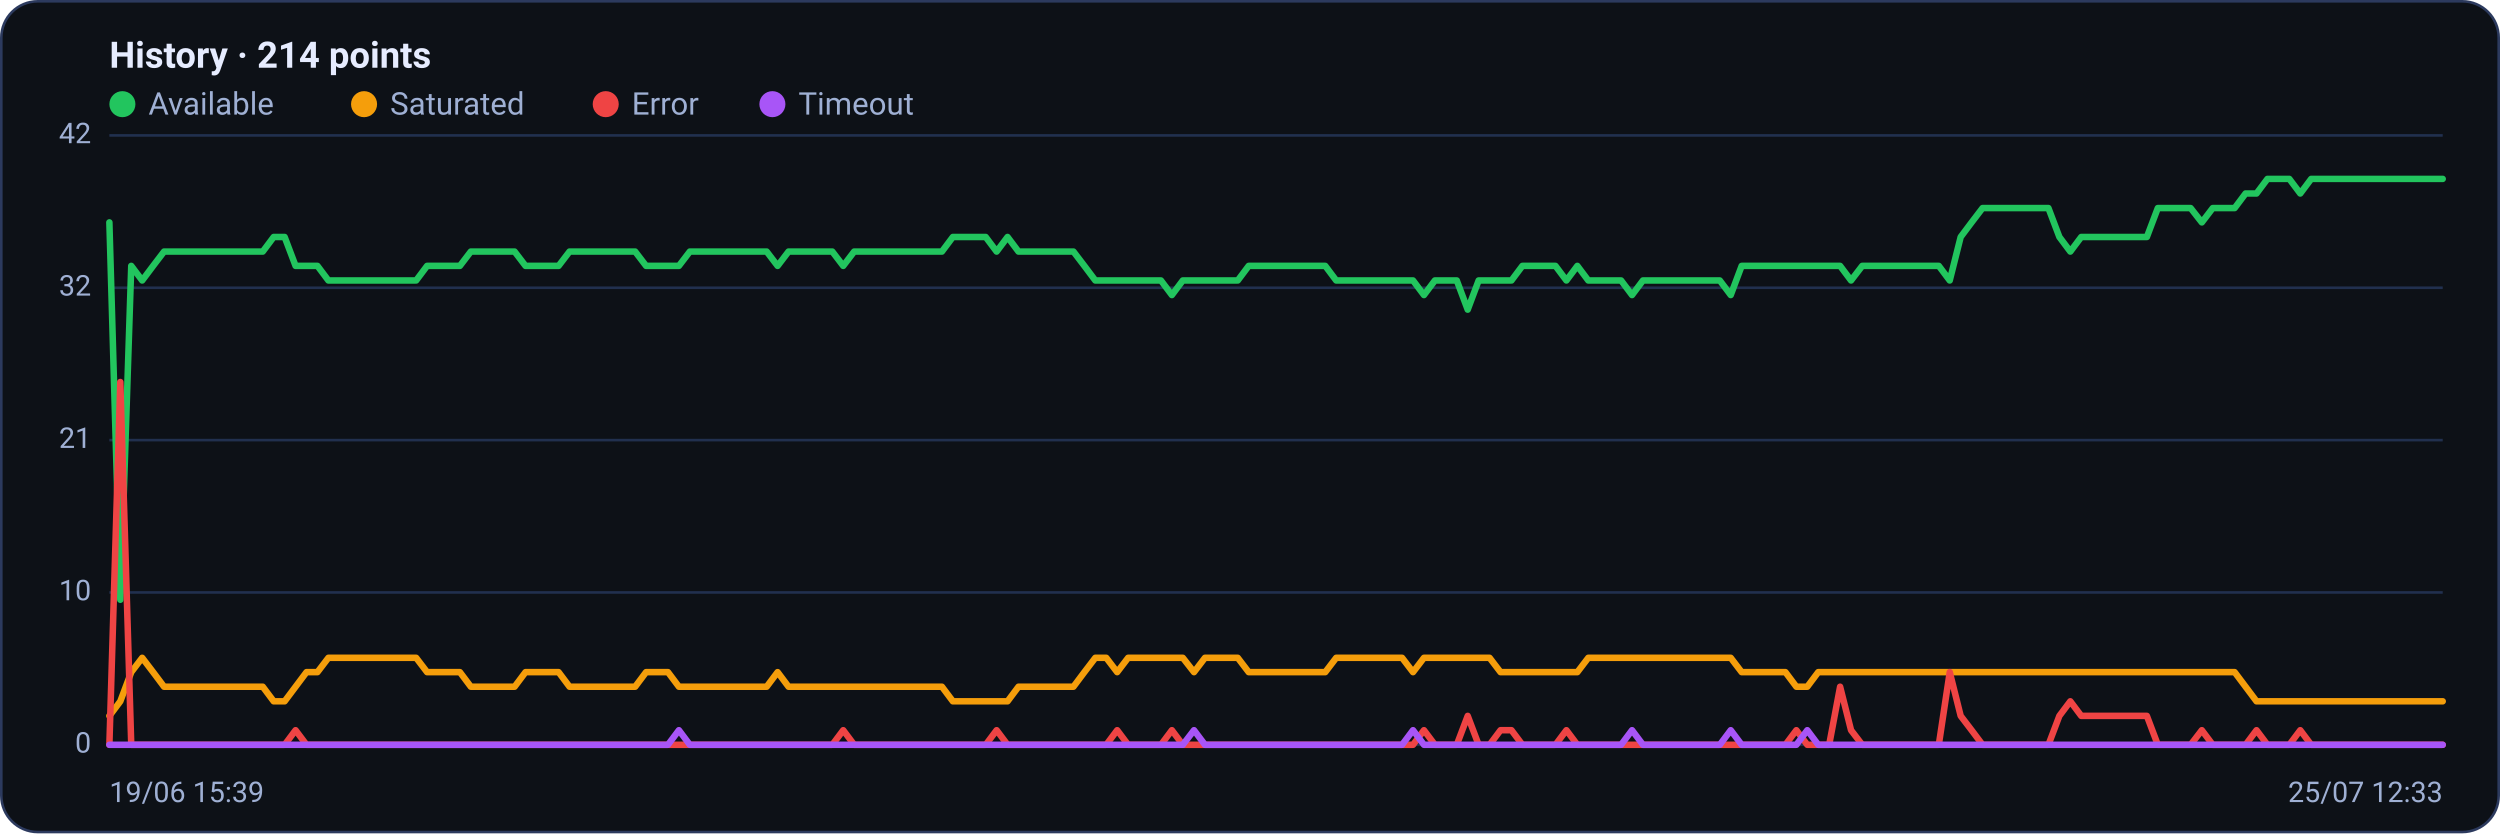
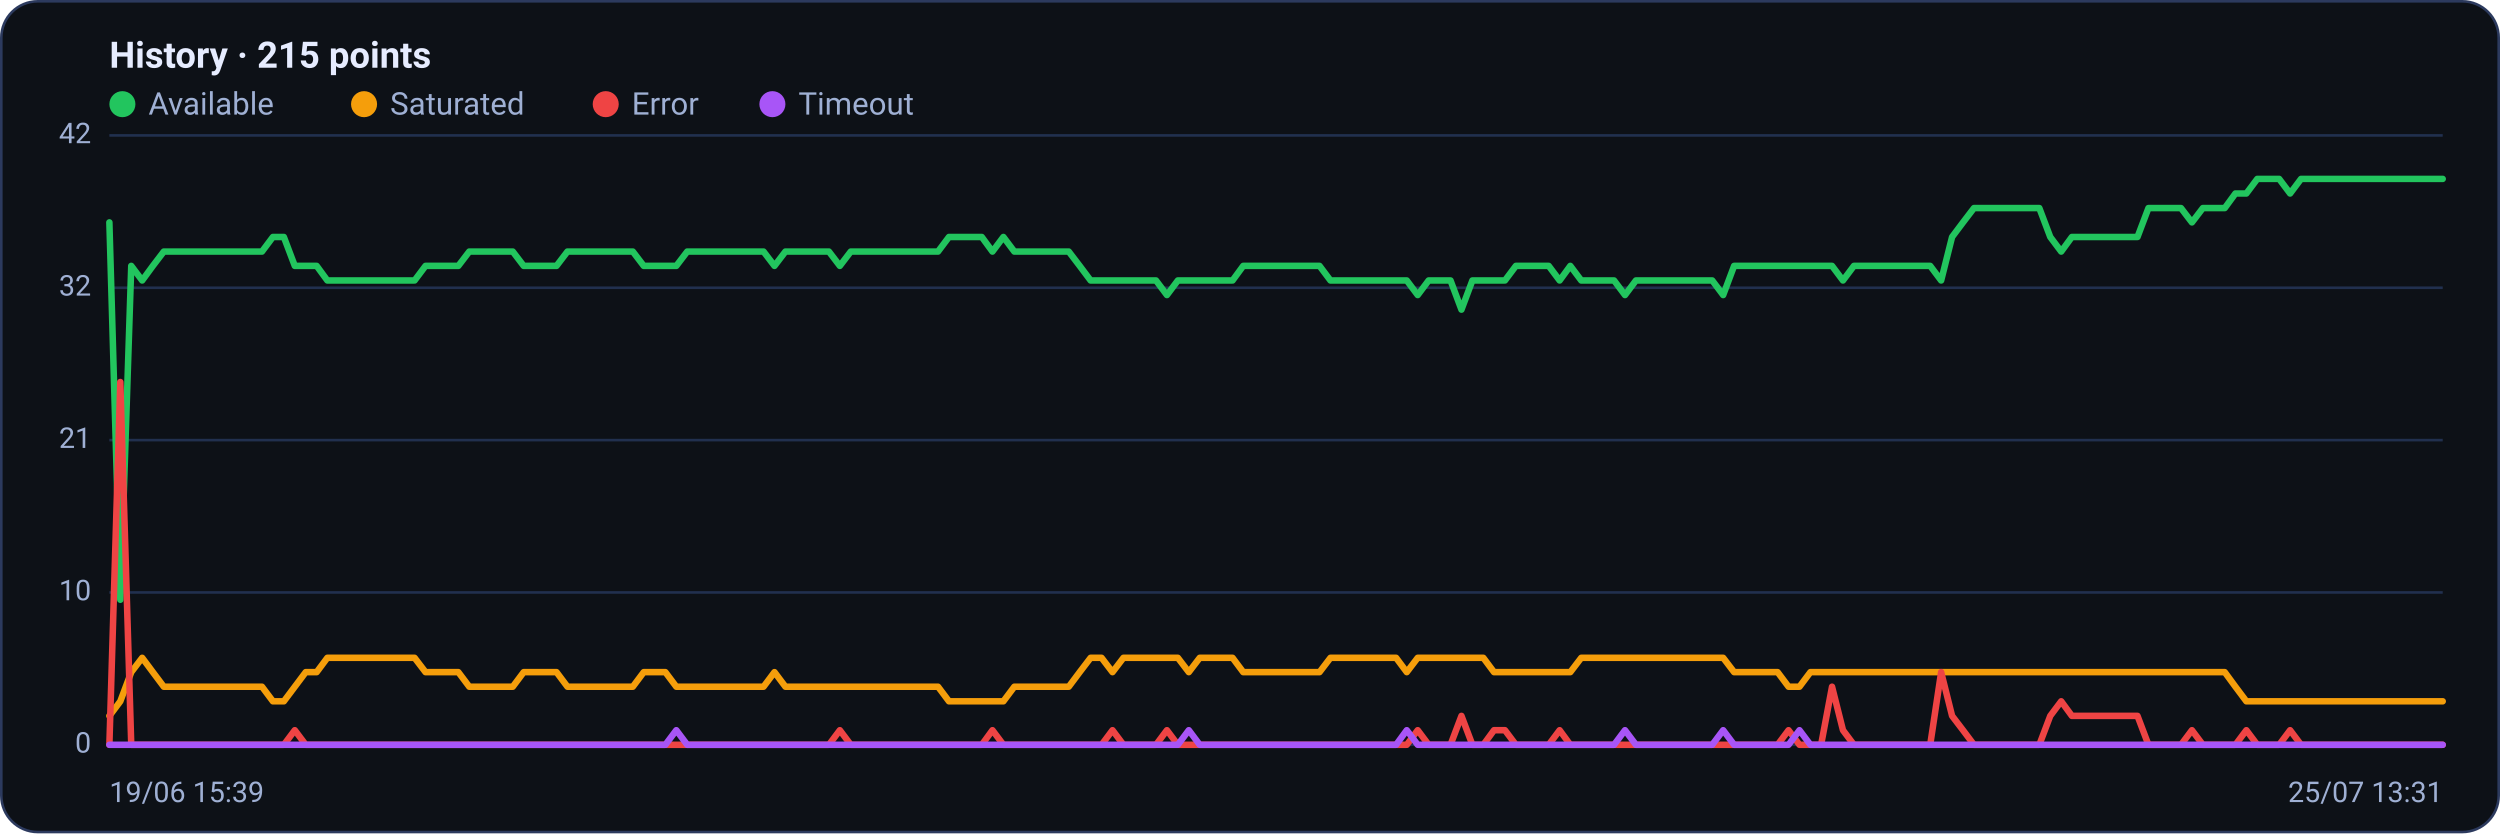
<svg xmlns="http://www.w3.org/2000/svg" viewBox="0 0 960 320" width="960" height="320" font-family="Segoe UI, system-ui, -apple-system, Roboto, Helvetica, Arial, sans-serif" role="img" aria-label="Availability history per region">
  <rect x="0.5" y="0.5" width="959" height="319" rx="14" fill="#0d1117" stroke="#2c3a5e" />
-   <text x="42" y="26" font-size="14" font-weight="600" fill="#e6ecff">History · 214 points</text>
+   <text x="42" y="26" font-size="14" font-weight="600" fill="#e6ecff">History · 215 points</text>
  <circle cx="47" cy="40" r="5" fill="#22c55e" />
  <text x="57" y="44" font-size="12" fill="#9fb0d4">Available</text>
  <circle cx="139.8" cy="40" r="5" fill="#f59e0b" />
  <text x="149.8" y="44" font-size="12" fill="#9fb0d4">Saturated</text>
  <circle cx="232.6" cy="40" r="5" fill="#ef4444" />
  <text x="242.6" y="44" font-size="12" fill="#9fb0d4">Error</text>
  <circle cx="296.6" cy="40" r="5" fill="#a855f7" />
  <text x="306.6" y="44" font-size="12" fill="#9fb0d4">Timeout</text>
  <line x1="42" y1="286.0" x2="938" y2="286.0" stroke="#21304f" stroke-width="1" />
  <text x="35" y="289.0" text-anchor="end" font-size="11" fill="#9fb0d4">0</text>
  <line x1="42" y1="227.5" x2="938" y2="227.5" stroke="#21304f" stroke-width="1" />
  <text x="35" y="230.5" text-anchor="end" font-size="11" fill="#9fb0d4">10</text>
  <line x1="42" y1="169.0" x2="938" y2="169.0" stroke="#21304f" stroke-width="1" />
  <text x="35" y="172.0" text-anchor="end" font-size="11" fill="#9fb0d4">21</text>
  <line x1="42" y1="110.5" x2="938" y2="110.5" stroke="#21304f" stroke-width="1" />
  <text x="35" y="113.5" text-anchor="end" font-size="11" fill="#9fb0d4">32</text>
  <line x1="42" y1="52.0" x2="938" y2="52.0" stroke="#21304f" stroke-width="1" />
  <text x="35" y="55.0" text-anchor="end" font-size="11" fill="#9fb0d4">42</text>
-   <polyline fill="none" stroke="#22c55e" stroke-width="2.5" stroke-linejoin="round" stroke-linecap="round" points="42.0,85.4 46.2,230.3 50.4,102.1 54.6,107.7 58.8,102.1 63.0,96.6 67.2,96.6 71.4,96.6 75.7,96.6 79.9,96.6 84.1,96.6 88.3,96.6 92.5,96.6 96.7,96.6 100.9,96.6 105.1,91.0 109.3,91.0 113.5,102.1 117.7,102.1 121.9,102.1 126.1,107.7 130.3,107.7 134.5,107.7 138.8,107.7 143.0,107.7 147.2,107.7 151.4,107.7 155.6,107.7 159.8,107.7 164.0,102.1 168.2,102.1 172.4,102.1 176.6,102.1 180.8,96.6 185.0,96.6 189.2,96.6 193.4,96.6 197.6,96.6 201.8,102.1 206.1,102.1 210.3,102.1 214.5,102.1 218.7,96.6 222.9,96.6 227.1,96.6 231.3,96.6 235.5,96.6 239.7,96.6 243.9,96.6 248.1,102.1 252.3,102.1 256.5,102.1 260.7,102.1 264.9,96.6 269.2,96.6 273.4,96.6 277.6,96.6 281.8,96.6 286.0,96.6 290.2,96.6 294.4,96.6 298.6,102.1 302.8,96.6 307.0,96.6 311.2,96.6 315.4,96.6 319.6,96.6 323.8,102.1 328.0,96.6 332.3,96.6 336.5,96.6 340.7,96.6 344.9,96.6 349.1,96.6 353.3,96.6 357.5,96.6 361.7,96.6 365.9,91.0 370.1,91.0 374.3,91.0 378.5,91.0 382.7,96.6 386.9,91.0 391.1,96.6 395.4,96.6 399.6,96.6 403.8,96.6 408.0,96.6 412.2,96.6 416.4,102.1 420.6,107.7 424.8,107.7 429.0,107.7 433.2,107.7 437.4,107.7 441.6,107.7 445.8,107.7 450.0,113.3 454.2,107.7 458.5,107.7 462.7,107.7 466.9,107.7 471.1,107.7 475.3,107.7 479.5,102.1 483.7,102.1 487.9,102.1 492.1,102.1 496.3,102.1 500.5,102.1 504.7,102.1 508.9,102.1 513.1,107.7 517.3,107.7 521.5,107.7 525.8,107.7 530.0,107.7 534.2,107.7 538.4,107.7 542.6,107.7 546.8,113.3 551.0,107.7 555.2,107.7 559.4,107.7 563.6,118.9 567.8,107.7 572.0,107.7 576.2,107.7 580.4,107.7 584.6,102.1 588.9,102.1 593.1,102.1 597.3,102.1 601.5,107.7 605.7,102.1 609.9,107.7 614.1,107.7 618.3,107.7 622.5,107.7 626.7,113.3 630.9,107.7 635.1,107.7 639.3,107.7 643.5,107.7 647.7,107.7 652.0,107.7 656.2,107.7 660.4,107.7 664.6,113.3 668.8,102.1 673.0,102.1 677.2,102.1 681.4,102.1 685.6,102.1 689.8,102.1 694.0,102.1 698.2,102.1 702.4,102.1 706.6,102.1 710.8,107.7 715.1,102.1 719.3,102.1 723.5,102.1 727.7,102.1 731.9,102.1 736.1,102.1 740.3,102.1 744.5,102.1 748.7,107.7 752.9,91.0 757.1,85.4 761.3,79.9 765.5,79.9 769.7,79.9 773.9,79.9 778.2,79.9 782.4,79.9 786.6,79.9 790.8,91.0 795.0,96.6 799.2,91.0 803.4,91.0 807.6,91.0 811.8,91.0 816.0,91.0 820.2,91.0 824.4,91.0 828.6,79.9 832.8,79.9 837.0,79.9 841.2,79.9 845.5,85.4 849.7,79.9 853.9,79.9 858.1,79.9 862.3,74.3 866.5,74.3 870.7,68.7 874.9,68.7 879.1,68.7 883.3,74.3 887.5,68.7 891.7,68.7 895.9,68.7 900.1,68.7 904.3,68.7 908.6,68.7 912.8,68.7 917.0,68.7 921.2,68.7 925.4,68.7 929.6,68.7 933.8,68.7 938.0,68.7" />
-   <polyline fill="none" stroke="#f59e0b" stroke-width="2.5" stroke-linejoin="round" stroke-linecap="round" points="42.0,274.9 46.2,269.3 50.4,258.1 54.6,252.6 58.8,258.1 63.0,263.7 67.2,263.7 71.4,263.7 75.7,263.7 79.9,263.7 84.1,263.7 88.3,263.7 92.5,263.7 96.7,263.7 100.9,263.7 105.1,269.3 109.3,269.3 113.5,263.7 117.7,258.1 121.9,258.1 126.1,252.6 130.3,252.6 134.5,252.6 138.8,252.6 143.0,252.6 147.2,252.6 151.4,252.6 155.6,252.6 159.8,252.6 164.0,258.1 168.2,258.1 172.4,258.1 176.6,258.1 180.8,263.7 185.0,263.7 189.2,263.7 193.4,263.7 197.6,263.7 201.8,258.1 206.1,258.1 210.3,258.1 214.5,258.1 218.7,263.7 222.9,263.7 227.1,263.7 231.3,263.7 235.5,263.7 239.7,263.7 243.9,263.7 248.1,258.1 252.3,258.1 256.5,258.1 260.7,263.7 264.9,263.7 269.2,263.7 273.4,263.7 277.6,263.7 281.8,263.7 286.0,263.7 290.2,263.7 294.4,263.7 298.6,258.1 302.8,263.7 307.0,263.7 311.2,263.7 315.4,263.7 319.6,263.7 323.8,263.7 328.0,263.7 332.3,263.7 336.5,263.7 340.7,263.7 344.9,263.7 349.1,263.7 353.3,263.7 357.5,263.7 361.7,263.7 365.9,269.3 370.1,269.3 374.3,269.3 378.5,269.3 382.7,269.3 386.9,269.3 391.1,263.7 395.4,263.7 399.6,263.7 403.8,263.7 408.0,263.7 412.2,263.7 416.4,258.1 420.6,252.6 424.8,252.6 429.0,258.1 433.2,252.6 437.4,252.6 441.6,252.6 445.8,252.6 450.0,252.6 454.2,252.6 458.5,258.1 462.7,252.6 466.9,252.6 471.1,252.6 475.3,252.6 479.5,258.1 483.7,258.1 487.9,258.1 492.1,258.1 496.3,258.1 500.5,258.1 504.7,258.1 508.9,258.1 513.1,252.6 517.3,252.6 521.5,252.6 525.8,252.6 530.0,252.6 534.2,252.6 538.4,252.6 542.6,258.1 546.8,252.6 551.0,252.6 555.2,252.6 559.4,252.6 563.6,252.6 567.8,252.6 572.0,252.6 576.2,258.1 580.4,258.1 584.6,258.1 588.9,258.1 593.1,258.1 597.3,258.1 601.5,258.1 605.7,258.1 609.9,252.6 614.1,252.6 618.3,252.6 622.5,252.6 626.7,252.6 630.9,252.6 635.1,252.6 639.3,252.6 643.5,252.6 647.7,252.6 652.0,252.6 656.2,252.6 660.4,252.6 664.6,252.6 668.8,258.1 673.0,258.1 677.2,258.1 681.4,258.1 685.6,258.1 689.8,263.7 694.0,263.7 698.2,258.1 702.4,258.1 706.6,258.1 710.8,258.1 715.1,258.1 719.3,258.1 723.5,258.1 727.7,258.1 731.9,258.1 736.1,258.1 740.3,258.1 744.5,258.1 748.7,258.1 752.9,258.1 757.1,258.1 761.3,258.1 765.5,258.1 769.7,258.1 773.9,258.1 778.2,258.1 782.4,258.1 786.6,258.1 790.8,258.1 795.0,258.1 799.2,258.1 803.4,258.1 807.6,258.1 811.8,258.1 816.0,258.1 820.2,258.1 824.4,258.1 828.6,258.1 832.8,258.1 837.0,258.1 841.2,258.1 845.5,258.1 849.7,258.1 853.9,258.1 858.1,258.1 862.3,263.7 866.5,269.3 870.7,269.3 874.9,269.3 879.1,269.3 883.3,269.3 887.5,269.3 891.7,269.3 895.9,269.3 900.1,269.3 904.3,269.3 908.6,269.3 912.8,269.3 917.0,269.3 921.2,269.3 925.4,269.3 929.6,269.3 933.8,269.3 938.0,269.3" />
-   <polyline fill="none" stroke="#ef4444" stroke-width="2.5" stroke-linejoin="round" stroke-linecap="round" points="42.0,286.0 46.2,146.7 50.4,286.0 54.6,286.0 58.8,286.0 63.0,286.0 67.2,286.0 71.4,286.0 75.7,286.0 79.9,286.0 84.1,286.0 88.3,286.0 92.5,286.0 96.7,286.0 100.9,286.0 105.1,286.0 109.3,286.0 113.5,280.4 117.7,286.0 121.9,286.0 126.1,286.0 130.3,286.0 134.5,286.0 138.8,286.0 143.0,286.0 147.2,286.0 151.4,286.0 155.6,286.0 159.8,286.0 164.0,286.0 168.2,286.0 172.4,286.0 176.6,286.0 180.8,286.0 185.0,286.0 189.2,286.0 193.4,286.0 197.6,286.0 201.8,286.0 206.1,286.0 210.3,286.0 214.5,286.0 218.7,286.0 222.9,286.0 227.1,286.0 231.3,286.0 235.5,286.0 239.7,286.0 243.9,286.0 248.1,286.0 252.3,286.0 256.5,286.0 260.7,286.0 264.9,286.0 269.2,286.0 273.4,286.0 277.6,286.0 281.8,286.0 286.0,286.0 290.2,286.0 294.4,286.0 298.6,286.0 302.8,286.0 307.0,286.0 311.2,286.0 315.4,286.0 319.6,286.0 323.8,280.4 328.0,286.0 332.3,286.0 336.5,286.0 340.7,286.0 344.9,286.0 349.1,286.0 353.3,286.0 357.5,286.0 361.7,286.0 365.9,286.0 370.1,286.0 374.3,286.0 378.5,286.0 382.7,280.4 386.9,286.0 391.1,286.0 395.4,286.0 399.6,286.0 403.8,286.0 408.0,286.0 412.2,286.0 416.4,286.0 420.6,286.0 424.8,286.0 429.0,280.4 433.2,286.0 437.4,286.0 441.6,286.0 445.8,286.0 450.0,280.4 454.2,286.0 458.5,286.0 462.7,286.0 466.9,286.0 471.1,286.0 475.3,286.0 479.5,286.0 483.7,286.0 487.9,286.0 492.1,286.0 496.3,286.0 500.5,286.0 504.7,286.0 508.9,286.0 513.1,286.0 517.3,286.0 521.5,286.0 525.8,286.0 530.0,286.0 534.2,286.0 538.4,286.0 542.6,286.0 546.8,280.4 551.0,286.0 555.2,286.0 559.4,286.0 563.6,274.9 567.8,286.0 572.0,286.0 576.2,280.4 580.4,280.4 584.6,286.0 588.9,286.0 593.1,286.0 597.3,286.0 601.5,280.4 605.7,286.0 609.9,286.0 614.1,286.0 618.3,286.0 622.5,286.0 626.7,286.0 630.9,286.0 635.1,286.0 639.3,286.0 643.5,286.0 647.7,286.0 652.0,286.0 656.2,286.0 660.4,286.0 664.6,286.0 668.8,286.0 673.0,286.0 677.2,286.0 681.4,286.0 685.6,286.0 689.8,280.4 694.0,286.0 698.2,286.0 702.4,286.0 706.6,263.7 710.8,280.4 715.1,286.0 719.3,286.0 723.5,286.0 727.7,286.0 731.9,286.0 736.1,286.0 740.3,286.0 744.5,286.0 748.7,258.1 752.9,274.9 757.1,280.4 761.3,286.0 765.5,286.0 769.7,286.0 773.9,286.0 778.2,286.0 782.4,286.0 786.6,286.0 790.8,274.9 795.0,269.3 799.2,274.9 803.4,274.9 807.6,274.9 811.8,274.9 816.0,274.9 820.2,274.9 824.4,274.9 828.6,286.0 832.8,286.0 837.0,286.0 841.2,286.0 845.5,280.4 849.7,286.0 853.9,286.0 858.1,286.0 862.3,286.0 866.5,280.4 870.7,286.0 874.9,286.0 879.1,286.0 883.3,280.4 887.5,286.0 891.7,286.0 895.9,286.0 900.1,286.0 904.3,286.0 908.6,286.0 912.8,286.0 917.0,286.0 921.2,286.0 925.4,286.0 929.6,286.0 933.8,286.0 938.0,286.0" />
-   <polyline fill="none" stroke="#a855f7" stroke-width="2.5" stroke-linejoin="round" stroke-linecap="round" points="42.0,286.0 46.2,286.0 50.4,286.0 54.6,286.0 58.8,286.0 63.0,286.0 67.2,286.0 71.4,286.0 75.7,286.0 79.9,286.0 84.1,286.0 88.3,286.0 92.5,286.0 96.7,286.0 100.9,286.0 105.1,286.0 109.3,286.0 113.5,286.0 117.7,286.0 121.9,286.0 126.1,286.0 130.3,286.0 134.5,286.0 138.8,286.0 143.0,286.0 147.2,286.0 151.4,286.0 155.6,286.0 159.8,286.0 164.0,286.0 168.2,286.0 172.4,286.0 176.6,286.0 180.8,286.0 185.0,286.0 189.2,286.0 193.4,286.0 197.6,286.0 201.8,286.0 206.1,286.0 210.3,286.0 214.5,286.0 218.7,286.0 222.9,286.0 227.1,286.0 231.3,286.0 235.5,286.0 239.7,286.0 243.9,286.0 248.1,286.0 252.3,286.0 256.5,286.0 260.7,280.4 264.9,286.0 269.2,286.0 273.4,286.0 277.6,286.0 281.8,286.0 286.0,286.0 290.2,286.0 294.4,286.0 298.6,286.0 302.8,286.0 307.0,286.0 311.2,286.0 315.4,286.0 319.6,286.0 323.8,286.0 328.0,286.0 332.3,286.0 336.5,286.0 340.7,286.0 344.9,286.0 349.1,286.0 353.3,286.0 357.5,286.0 361.7,286.0 365.9,286.0 370.1,286.0 374.3,286.0 378.5,286.0 382.7,286.0 386.9,286.0 391.1,286.0 395.4,286.0 399.6,286.0 403.8,286.0 408.0,286.0 412.2,286.0 416.4,286.0 420.6,286.0 424.8,286.0 429.0,286.0 433.2,286.0 437.4,286.0 441.6,286.0 445.8,286.0 450.0,286.0 454.2,286.0 458.5,280.4 462.7,286.0 466.9,286.0 471.1,286.0 475.3,286.0 479.5,286.0 483.7,286.0 487.9,286.0 492.1,286.0 496.3,286.0 500.5,286.0 504.7,286.0 508.9,286.0 513.1,286.0 517.3,286.0 521.5,286.0 525.8,286.0 530.0,286.0 534.2,286.0 538.4,286.0 542.6,280.4 546.8,286.0 551.0,286.0 555.2,286.0 559.4,286.0 563.6,286.0 567.8,286.0 572.0,286.0 576.2,286.0 580.4,286.0 584.6,286.0 588.9,286.0 593.1,286.0 597.3,286.0 601.5,286.0 605.7,286.0 609.9,286.0 614.1,286.0 618.3,286.0 622.5,286.0 626.7,280.4 630.9,286.0 635.1,286.0 639.3,286.0 643.5,286.0 647.7,286.0 652.0,286.0 656.2,286.0 660.4,286.0 664.6,280.4 668.8,286.0 673.0,286.0 677.2,286.0 681.4,286.0 685.6,286.0 689.8,286.0 694.0,280.4 698.2,286.0 702.4,286.0 706.6,286.0 710.8,286.0 715.1,286.0 719.3,286.0 723.5,286.0 727.7,286.0 731.9,286.0 736.1,286.0 740.3,286.0 744.5,286.0 748.7,286.0 752.9,286.0 757.1,286.0 761.3,286.0 765.5,286.0 769.7,286.0 773.9,286.0 778.2,286.0 782.4,286.0 786.6,286.0 790.8,286.0 795.0,286.0 799.2,286.0 803.4,286.0 807.6,286.0 811.8,286.0 816.0,286.0 820.2,286.0 824.4,286.0 828.6,286.0 832.8,286.0 837.0,286.0 841.2,286.0 845.5,286.0 849.7,286.0 853.9,286.0 858.1,286.0 862.3,286.0 866.5,286.0 870.7,286.0 874.9,286.0 879.1,286.0 883.3,286.0 887.5,286.0 891.7,286.0 895.9,286.0 900.1,286.0 904.3,286.0 908.6,286.0 912.8,286.0 917.0,286.0 921.2,286.0 925.4,286.0 929.6,286.0 933.8,286.0 938.0,286.0" />
+   <polyline fill="none" stroke="#22c55e" stroke-width="2.5" stroke-linejoin="round" stroke-linecap="round" points="42.0,85.4 46.2,230.3 50.4,102.1 54.6,107.7 58.7,102.1 62.9,96.6 67.1,96.6 71.3,96.6 75.5,96.6 79.7,96.6 83.9,96.6 88.1,96.6 92.2,96.6 96.4,96.6 100.6,96.6 104.8,91.0 109.0,91.0 113.2,102.1 117.4,102.1 121.6,102.1 125.7,107.7 129.9,107.7 134.1,107.7 138.3,107.7 142.5,107.7 146.7,107.7 150.9,107.7 155.0,107.7 159.2,107.7 163.4,102.1 167.6,102.1 171.8,102.1 176.0,102.1 180.2,96.6 184.4,96.6 188.5,96.6 192.7,96.6 196.9,96.6 201.1,102.1 205.3,102.1 209.5,102.1 213.7,102.1 217.9,96.6 222.0,96.6 226.2,96.6 230.4,96.6 234.6,96.6 238.8,96.6 243.0,96.6 247.2,102.1 251.3,102.1 255.5,102.1 259.7,102.1 263.9,96.6 268.1,96.6 272.3,96.6 276.5,96.6 280.7,96.6 284.8,96.6 289.0,96.6 293.2,96.6 297.4,102.1 301.6,96.6 305.8,96.6 310.0,96.6 314.1,96.6 318.3,96.6 322.5,102.1 326.7,96.6 330.9,96.6 335.1,96.6 339.3,96.6 343.5,96.6 347.6,96.6 351.8,96.6 356.0,96.6 360.2,96.6 364.4,91.0 368.6,91.0 372.8,91.0 377.0,91.0 381.1,96.6 385.3,91.0 389.5,96.6 393.7,96.6 397.9,96.6 402.1,96.6 406.3,96.6 410.4,96.6 414.6,102.1 418.8,107.7 423.0,107.7 427.2,107.7 431.4,107.7 435.6,107.7 439.8,107.7 443.9,107.7 448.1,113.3 452.3,107.7 456.5,107.7 460.7,107.7 464.9,107.7 469.1,107.7 473.3,107.7 477.4,102.1 481.6,102.1 485.8,102.1 490.0,102.1 494.2,102.1 498.4,102.1 502.6,102.1 506.7,102.1 510.9,107.7 515.1,107.7 519.3,107.7 523.5,107.7 527.7,107.7 531.9,107.7 536.1,107.7 540.2,107.7 544.4,113.3 548.6,107.7 552.8,107.7 557.0,107.7 561.2,118.9 565.4,107.7 569.6,107.7 573.7,107.7 577.9,107.7 582.1,102.1 586.3,102.1 590.5,102.1 594.7,102.1 598.9,107.7 603.0,102.1 607.2,107.7 611.4,107.7 615.6,107.7 619.8,107.7 624.0,113.3 628.2,107.7 632.4,107.7 636.5,107.7 640.7,107.7 644.9,107.7 649.1,107.7 653.3,107.7 657.5,107.7 661.7,113.3 665.9,102.1 670.0,102.1 674.2,102.1 678.4,102.1 682.6,102.1 686.8,102.1 691.0,102.1 695.2,102.1 699.3,102.1 703.5,102.1 707.7,107.7 711.9,102.1 716.1,102.1 720.3,102.1 724.5,102.1 728.7,102.1 732.8,102.1 737.0,102.1 741.2,102.1 745.4,107.7 749.6,91.0 753.8,85.4 758.0,79.9 762.1,79.9 766.3,79.9 770.5,79.9 774.7,79.9 778.9,79.9 783.1,79.9 787.3,91.0 791.5,96.6 795.6,91.0 799.8,91.0 804.0,91.0 808.2,91.0 812.4,91.0 816.6,91.0 820.8,91.0 825.0,79.9 829.1,79.9 833.3,79.9 837.5,79.9 841.7,85.4 845.9,79.9 850.1,79.9 854.3,79.9 858.4,74.3 862.6,74.3 866.8,68.7 871.0,68.7 875.2,68.7 879.4,74.3 883.6,68.7 887.8,68.7 891.9,68.7 896.1,68.7 900.3,68.7 904.5,68.7 908.7,68.7 912.9,68.7 917.1,68.7 921.3,68.7 925.4,68.7 929.6,68.7 933.8,68.7 938.0,68.7" />
+   <polyline fill="none" stroke="#f59e0b" stroke-width="2.5" stroke-linejoin="round" stroke-linecap="round" points="42.0,274.9 46.2,269.3 50.4,258.1 54.6,252.6 58.7,258.1 62.9,263.7 67.1,263.7 71.3,263.7 75.5,263.7 79.7,263.7 83.9,263.7 88.1,263.7 92.2,263.7 96.4,263.7 100.6,263.7 104.8,269.3 109.0,269.3 113.2,263.7 117.4,258.1 121.6,258.1 125.7,252.6 129.9,252.6 134.1,252.6 138.3,252.6 142.5,252.6 146.7,252.6 150.9,252.6 155.0,252.6 159.2,252.6 163.4,258.1 167.6,258.1 171.8,258.1 176.0,258.1 180.2,263.7 184.4,263.7 188.5,263.7 192.7,263.7 196.9,263.7 201.1,258.1 205.3,258.1 209.5,258.1 213.7,258.1 217.9,263.7 222.0,263.7 226.2,263.7 230.4,263.7 234.6,263.7 238.8,263.7 243.0,263.7 247.2,258.1 251.3,258.1 255.5,258.1 259.7,263.7 263.9,263.7 268.1,263.7 272.3,263.7 276.5,263.7 280.7,263.7 284.8,263.7 289.0,263.7 293.2,263.7 297.4,258.1 301.6,263.7 305.8,263.7 310.0,263.7 314.1,263.7 318.3,263.7 322.5,263.7 326.7,263.7 330.9,263.7 335.1,263.7 339.3,263.7 343.5,263.7 347.6,263.7 351.8,263.7 356.0,263.7 360.2,263.7 364.4,269.3 368.6,269.3 372.8,269.3 377.0,269.3 381.1,269.3 385.3,269.3 389.5,263.7 393.7,263.7 397.9,263.7 402.1,263.7 406.3,263.7 410.4,263.7 414.6,258.1 418.8,252.6 423.0,252.6 427.2,258.1 431.4,252.6 435.6,252.6 439.8,252.6 443.9,252.6 448.1,252.6 452.3,252.6 456.5,258.1 460.7,252.6 464.9,252.6 469.1,252.6 473.3,252.6 477.4,258.1 481.6,258.1 485.8,258.1 490.0,258.1 494.2,258.1 498.4,258.1 502.6,258.1 506.7,258.1 510.9,252.6 515.1,252.6 519.3,252.6 523.5,252.6 527.7,252.6 531.9,252.6 536.1,252.6 540.2,258.1 544.4,252.6 548.6,252.6 552.8,252.6 557.0,252.6 561.2,252.6 565.4,252.6 569.6,252.6 573.7,258.1 577.9,258.1 582.1,258.1 586.3,258.1 590.5,258.1 594.7,258.1 598.9,258.1 603.0,258.1 607.2,252.6 611.4,252.6 615.6,252.6 619.8,252.6 624.0,252.6 628.2,252.6 632.4,252.6 636.5,252.6 640.7,252.6 644.9,252.6 649.1,252.6 653.3,252.6 657.5,252.6 661.7,252.6 665.9,258.1 670.0,258.1 674.2,258.1 678.4,258.1 682.6,258.1 686.8,263.7 691.0,263.7 695.2,258.1 699.3,258.1 703.5,258.1 707.7,258.1 711.9,258.1 716.1,258.1 720.3,258.1 724.5,258.1 728.7,258.1 732.8,258.1 737.0,258.1 741.2,258.1 745.4,258.1 749.6,258.1 753.8,258.1 758.0,258.1 762.1,258.1 766.3,258.1 770.5,258.1 774.7,258.1 778.9,258.1 783.1,258.1 787.3,258.1 791.5,258.1 795.6,258.1 799.8,258.1 804.0,258.1 808.2,258.1 812.4,258.1 816.6,258.1 820.8,258.1 825.0,258.1 829.1,258.1 833.3,258.1 837.5,258.1 841.7,258.1 845.9,258.1 850.1,258.1 854.3,258.1 858.4,263.7 862.6,269.3 866.8,269.3 871.0,269.3 875.2,269.3 879.4,269.3 883.6,269.3 887.8,269.3 891.9,269.3 896.1,269.3 900.3,269.3 904.5,269.3 908.7,269.3 912.9,269.3 917.1,269.3 921.3,269.3 925.4,269.3 929.6,269.3 933.8,269.3 938.0,269.3" />
+   <polyline fill="none" stroke="#ef4444" stroke-width="2.5" stroke-linejoin="round" stroke-linecap="round" points="42.0,286.0 46.2,146.7 50.4,286.0 54.6,286.0 58.7,286.0 62.9,286.0 67.1,286.0 71.3,286.0 75.5,286.0 79.7,286.0 83.9,286.0 88.1,286.0 92.2,286.0 96.4,286.0 100.6,286.0 104.8,286.0 109.0,286.0 113.2,280.4 117.4,286.0 121.6,286.0 125.7,286.0 129.9,286.0 134.1,286.0 138.3,286.0 142.5,286.0 146.7,286.0 150.9,286.0 155.0,286.0 159.2,286.0 163.4,286.0 167.6,286.0 171.8,286.0 176.0,286.0 180.2,286.0 184.4,286.0 188.5,286.0 192.7,286.0 196.9,286.0 201.1,286.0 205.3,286.0 209.5,286.0 213.7,286.0 217.9,286.0 222.0,286.0 226.2,286.0 230.4,286.0 234.6,286.0 238.8,286.0 243.0,286.0 247.2,286.0 251.3,286.0 255.5,286.0 259.7,286.0 263.9,286.0 268.1,286.0 272.3,286.0 276.5,286.0 280.7,286.0 284.8,286.0 289.0,286.0 293.2,286.0 297.4,286.0 301.6,286.0 305.8,286.0 310.0,286.0 314.1,286.0 318.3,286.0 322.5,280.4 326.7,286.0 330.9,286.0 335.1,286.0 339.3,286.0 343.5,286.0 347.6,286.0 351.8,286.0 356.0,286.0 360.2,286.0 364.4,286.0 368.6,286.0 372.8,286.0 377.0,286.0 381.1,280.4 385.3,286.0 389.5,286.0 393.7,286.0 397.9,286.0 402.1,286.0 406.3,286.0 410.4,286.0 414.6,286.0 418.8,286.0 423.0,286.0 427.2,280.4 431.4,286.0 435.6,286.0 439.8,286.0 443.9,286.0 448.1,280.4 452.3,286.0 456.5,286.0 460.7,286.0 464.9,286.0 469.1,286.0 473.3,286.0 477.4,286.0 481.6,286.0 485.8,286.0 490.0,286.0 494.2,286.0 498.4,286.0 502.6,286.0 506.7,286.0 510.9,286.0 515.1,286.0 519.3,286.0 523.5,286.0 527.7,286.0 531.9,286.0 536.1,286.0 540.2,286.0 544.4,280.4 548.6,286.0 552.8,286.0 557.0,286.0 561.2,274.9 565.4,286.0 569.6,286.0 573.7,280.4 577.9,280.4 582.1,286.0 586.3,286.0 590.5,286.0 594.7,286.0 598.9,280.4 603.0,286.0 607.2,286.0 611.4,286.0 615.6,286.0 619.8,286.0 624.0,286.0 628.2,286.0 632.4,286.0 636.5,286.0 640.7,286.0 644.9,286.0 649.1,286.0 653.3,286.0 657.5,286.0 661.7,286.0 665.9,286.0 670.0,286.0 674.2,286.0 678.4,286.0 682.6,286.0 686.8,280.4 691.0,286.0 695.2,286.0 699.3,286.0 703.5,263.7 707.7,280.4 711.9,286.0 716.1,286.0 720.3,286.0 724.5,286.0 728.7,286.0 732.8,286.0 737.0,286.0 741.2,286.0 745.4,258.1 749.6,274.9 753.8,280.4 758.0,286.0 762.1,286.0 766.3,286.0 770.5,286.0 774.7,286.0 778.9,286.0 783.1,286.0 787.3,274.9 791.5,269.3 795.6,274.9 799.8,274.9 804.0,274.9 808.2,274.9 812.4,274.9 816.6,274.9 820.8,274.9 825.0,286.0 829.1,286.0 833.3,286.0 837.5,286.0 841.7,280.4 845.9,286.0 850.1,286.0 854.3,286.0 858.4,286.0 862.6,280.4 866.8,286.0 871.0,286.0 875.2,286.0 879.4,280.4 883.6,286.0 887.8,286.0 891.9,286.0 896.1,286.0 900.3,286.0 904.5,286.0 908.7,286.0 912.9,286.0 917.1,286.0 921.3,286.0 925.4,286.0 929.6,286.0 933.8,286.0 938.0,286.0" />
+   <polyline fill="none" stroke="#a855f7" stroke-width="2.5" stroke-linejoin="round" stroke-linecap="round" points="42.0,286.0 46.2,286.0 50.4,286.0 54.6,286.0 58.7,286.0 62.9,286.0 67.1,286.0 71.3,286.0 75.5,286.0 79.7,286.0 83.9,286.0 88.1,286.0 92.2,286.0 96.4,286.0 100.6,286.0 104.8,286.0 109.0,286.0 113.2,286.0 117.4,286.0 121.6,286.0 125.7,286.0 129.9,286.0 134.1,286.0 138.3,286.0 142.5,286.0 146.7,286.0 150.9,286.0 155.0,286.0 159.2,286.0 163.4,286.0 167.6,286.0 171.8,286.0 176.0,286.0 180.2,286.0 184.4,286.0 188.5,286.0 192.7,286.0 196.9,286.0 201.1,286.0 205.3,286.0 209.5,286.0 213.7,286.0 217.9,286.0 222.0,286.0 226.2,286.0 230.4,286.0 234.6,286.0 238.8,286.0 243.0,286.0 247.2,286.0 251.3,286.0 255.5,286.0 259.7,280.4 263.9,286.0 268.1,286.0 272.3,286.0 276.5,286.0 280.7,286.0 284.8,286.0 289.0,286.0 293.2,286.0 297.4,286.0 301.6,286.0 305.8,286.0 310.0,286.0 314.1,286.0 318.3,286.0 322.5,286.0 326.7,286.0 330.9,286.0 335.1,286.0 339.3,286.0 343.5,286.0 347.6,286.0 351.8,286.0 356.0,286.0 360.2,286.0 364.4,286.0 368.6,286.0 372.8,286.0 377.0,286.0 381.1,286.0 385.3,286.0 389.5,286.0 393.7,286.0 397.9,286.0 402.1,286.0 406.3,286.0 410.4,286.0 414.6,286.0 418.8,286.0 423.0,286.0 427.2,286.0 431.4,286.0 435.6,286.0 439.8,286.0 443.9,286.0 448.1,286.0 452.3,286.0 456.5,280.4 460.7,286.0 464.9,286.0 469.1,286.0 473.3,286.0 477.4,286.0 481.6,286.0 485.8,286.0 490.0,286.0 494.2,286.0 498.4,286.0 502.6,286.0 506.7,286.0 510.9,286.0 515.1,286.0 519.3,286.0 523.5,286.0 527.7,286.0 531.9,286.0 536.1,286.0 540.2,280.4 544.4,286.0 548.6,286.0 552.8,286.0 557.0,286.0 561.2,286.0 565.4,286.0 569.6,286.0 573.7,286.0 577.9,286.0 582.1,286.0 586.3,286.0 590.5,286.0 594.7,286.0 598.9,286.0 603.0,286.0 607.2,286.0 611.4,286.0 615.6,286.0 619.8,286.0 624.0,280.4 628.2,286.0 632.4,286.0 636.5,286.0 640.7,286.0 644.9,286.0 649.1,286.0 653.3,286.0 657.5,286.0 661.7,280.4 665.9,286.0 670.0,286.0 674.2,286.0 678.4,286.0 682.6,286.0 686.8,286.0 691.0,280.4 695.2,286.0 699.3,286.0 703.5,286.0 707.7,286.0 711.9,286.0 716.1,286.0 720.3,286.0 724.5,286.0 728.7,286.0 732.8,286.0 737.0,286.0 741.2,286.0 745.4,286.0 749.6,286.0 753.8,286.0 758.0,286.0 762.1,286.0 766.3,286.0 770.5,286.0 774.7,286.0 778.9,286.0 783.1,286.0 787.3,286.0 791.5,286.0 795.6,286.0 799.8,286.0 804.0,286.0 808.2,286.0 812.4,286.0 816.6,286.0 820.8,286.0 825.0,286.0 829.1,286.0 833.3,286.0 837.5,286.0 841.7,286.0 845.9,286.0 850.1,286.0 854.3,286.0 858.4,286.0 862.6,286.0 866.8,286.0 871.0,286.0 875.2,286.0 879.4,286.0 883.6,286.0 887.8,286.0 891.9,286.0 896.1,286.0 900.3,286.0 904.5,286.0 908.7,286.0 912.9,286.0 917.1,286.0 921.3,286.0 925.4,286.0 929.6,286.0 933.8,286.0 938.0,286.0" />
  <text x="42" y="308" font-size="11" fill="#9fb0d4">19/06 15:39</text>
-   <text x="938" y="308" text-anchor="end" font-size="11" fill="#9fb0d4">25/07 12:33</text>
+   <text x="938" y="308" text-anchor="end" font-size="11" fill="#9fb0d4">25/07 13:31</text>
</svg>
